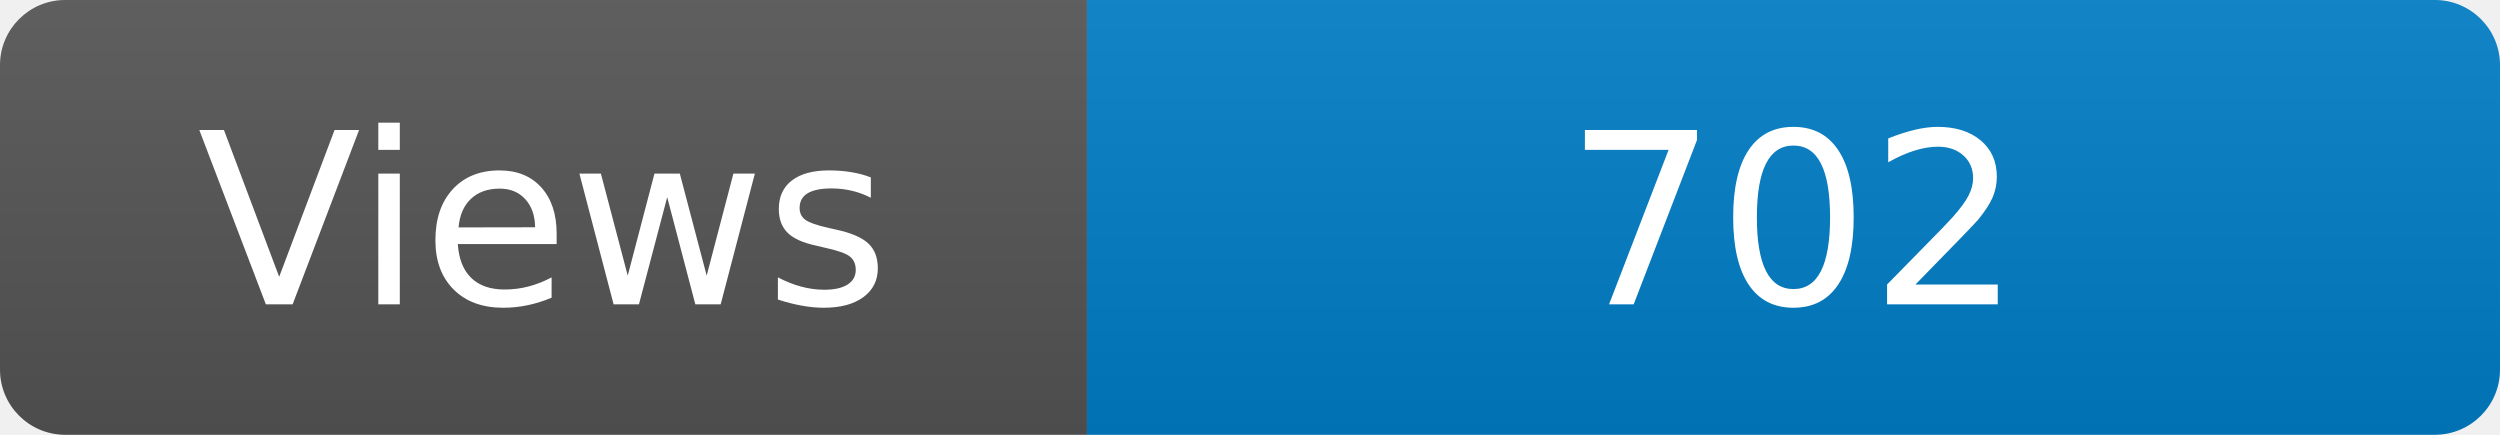
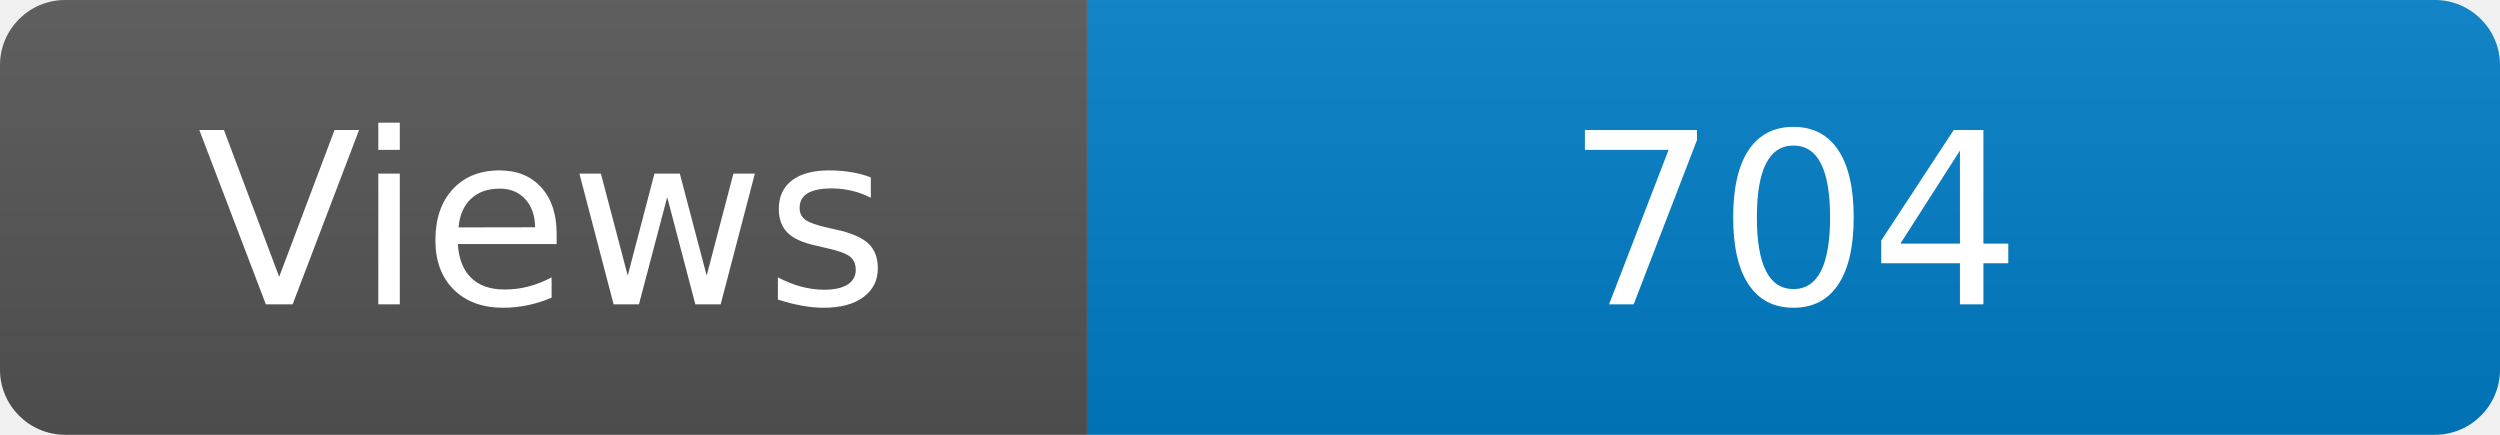
<svg xmlns="http://www.w3.org/2000/svg" width="115" height="20" role="img" aria-label="Maintained?: yes">
  <linearGradient id="s" x2="0" y2="100%">
    <stop offset="0" stop-color="#bbb" stop-opacity=".1" />
    <stop offset="1" stop-opacity=".1" />
  </linearGradient>
  <clipPath id="r">
    <rect width="115" height="20" rx="3" fill="#fff" />
  </clipPath>
  <g clip-path="url(#r)">
    <rect width="50" height="20" fill="#555" />
    <rect x="50" width="160" height="20" fill="#007ec6" />
    <rect width="115" height="20" fill="url(#s)" />
  </g>
  <g fill="#fff" text-anchor="middle" font-family="Verdana,Geneva,DejaVu Sans,sans-serif" font-size="110">
    <text x="250" y="140" transform="scale(.1)" fill="#fff">Views</text>
-     <text x="825" y="140" transform="scale(.1)" fill="#fff">702</text>
+     <text x="825" y="140" transform="scale(.1)" fill="#fff">704</text>
  </g>
</svg>
